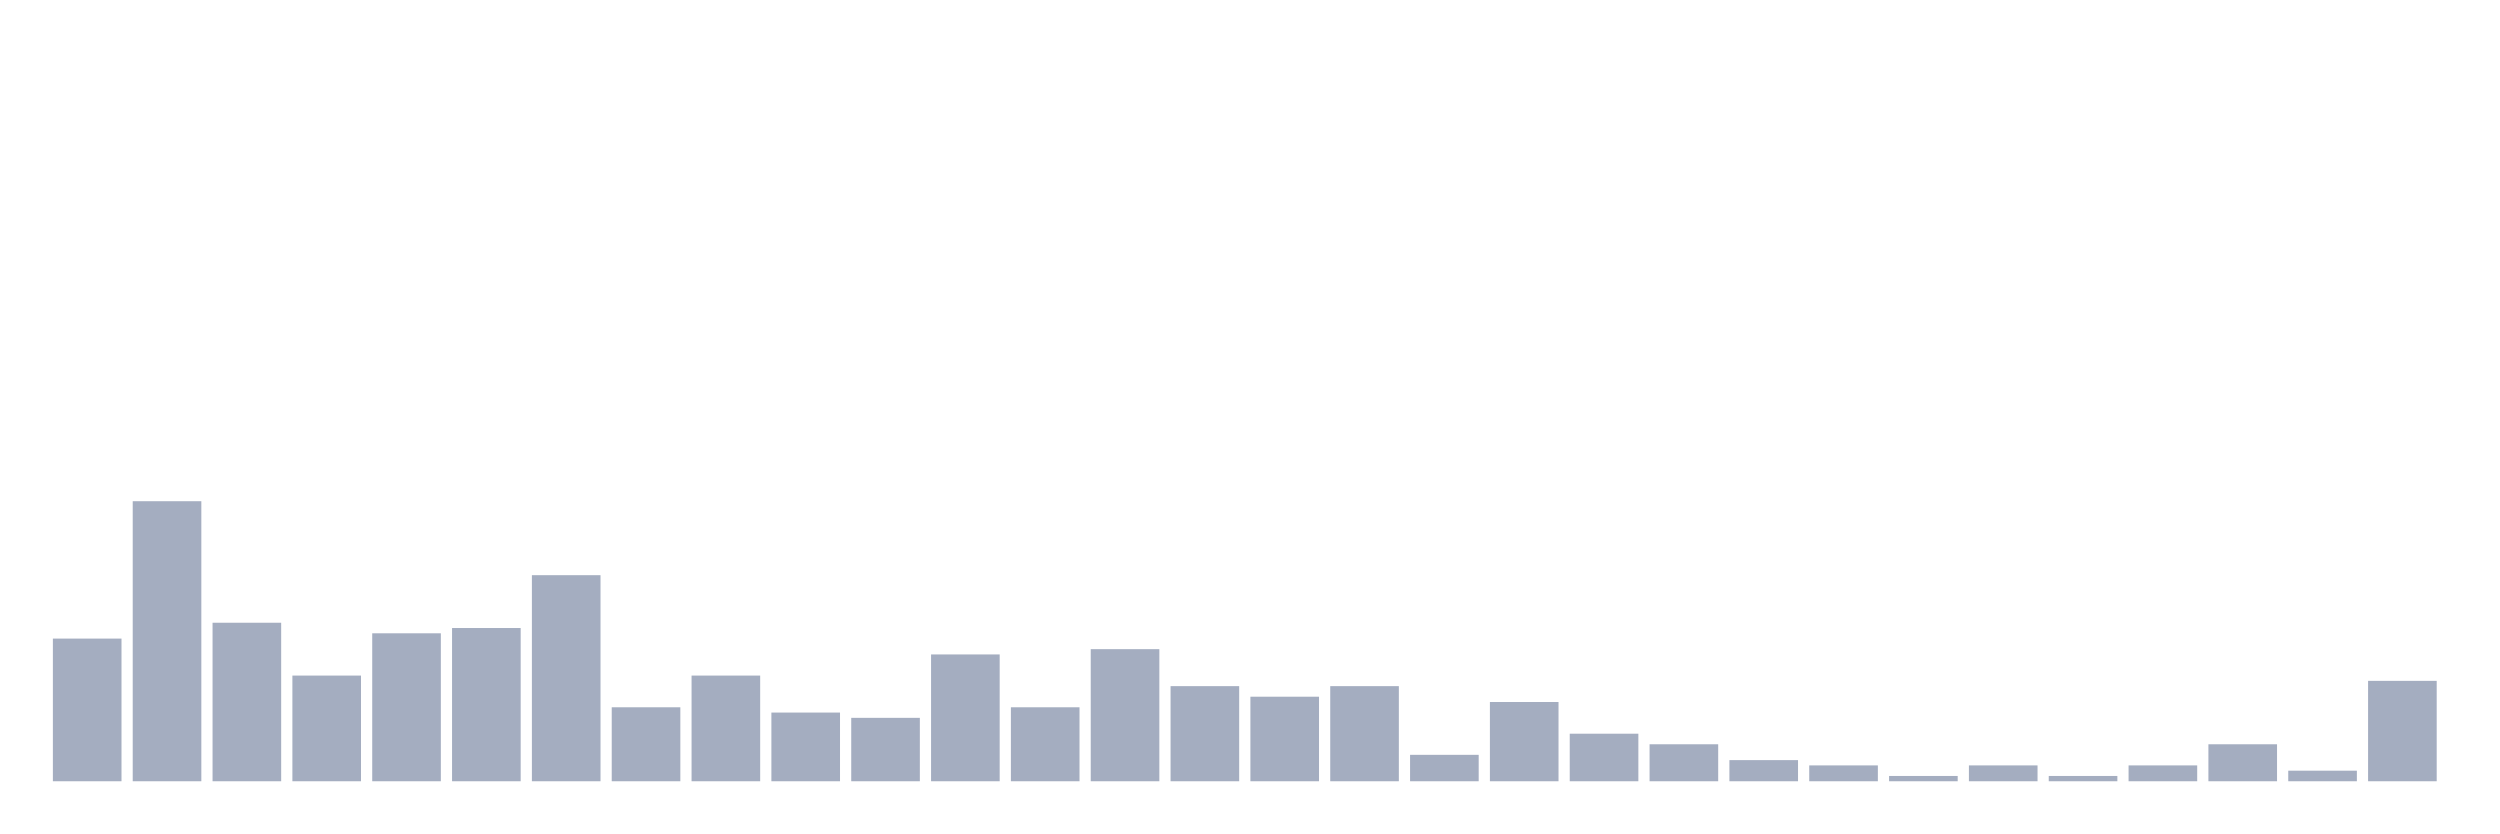
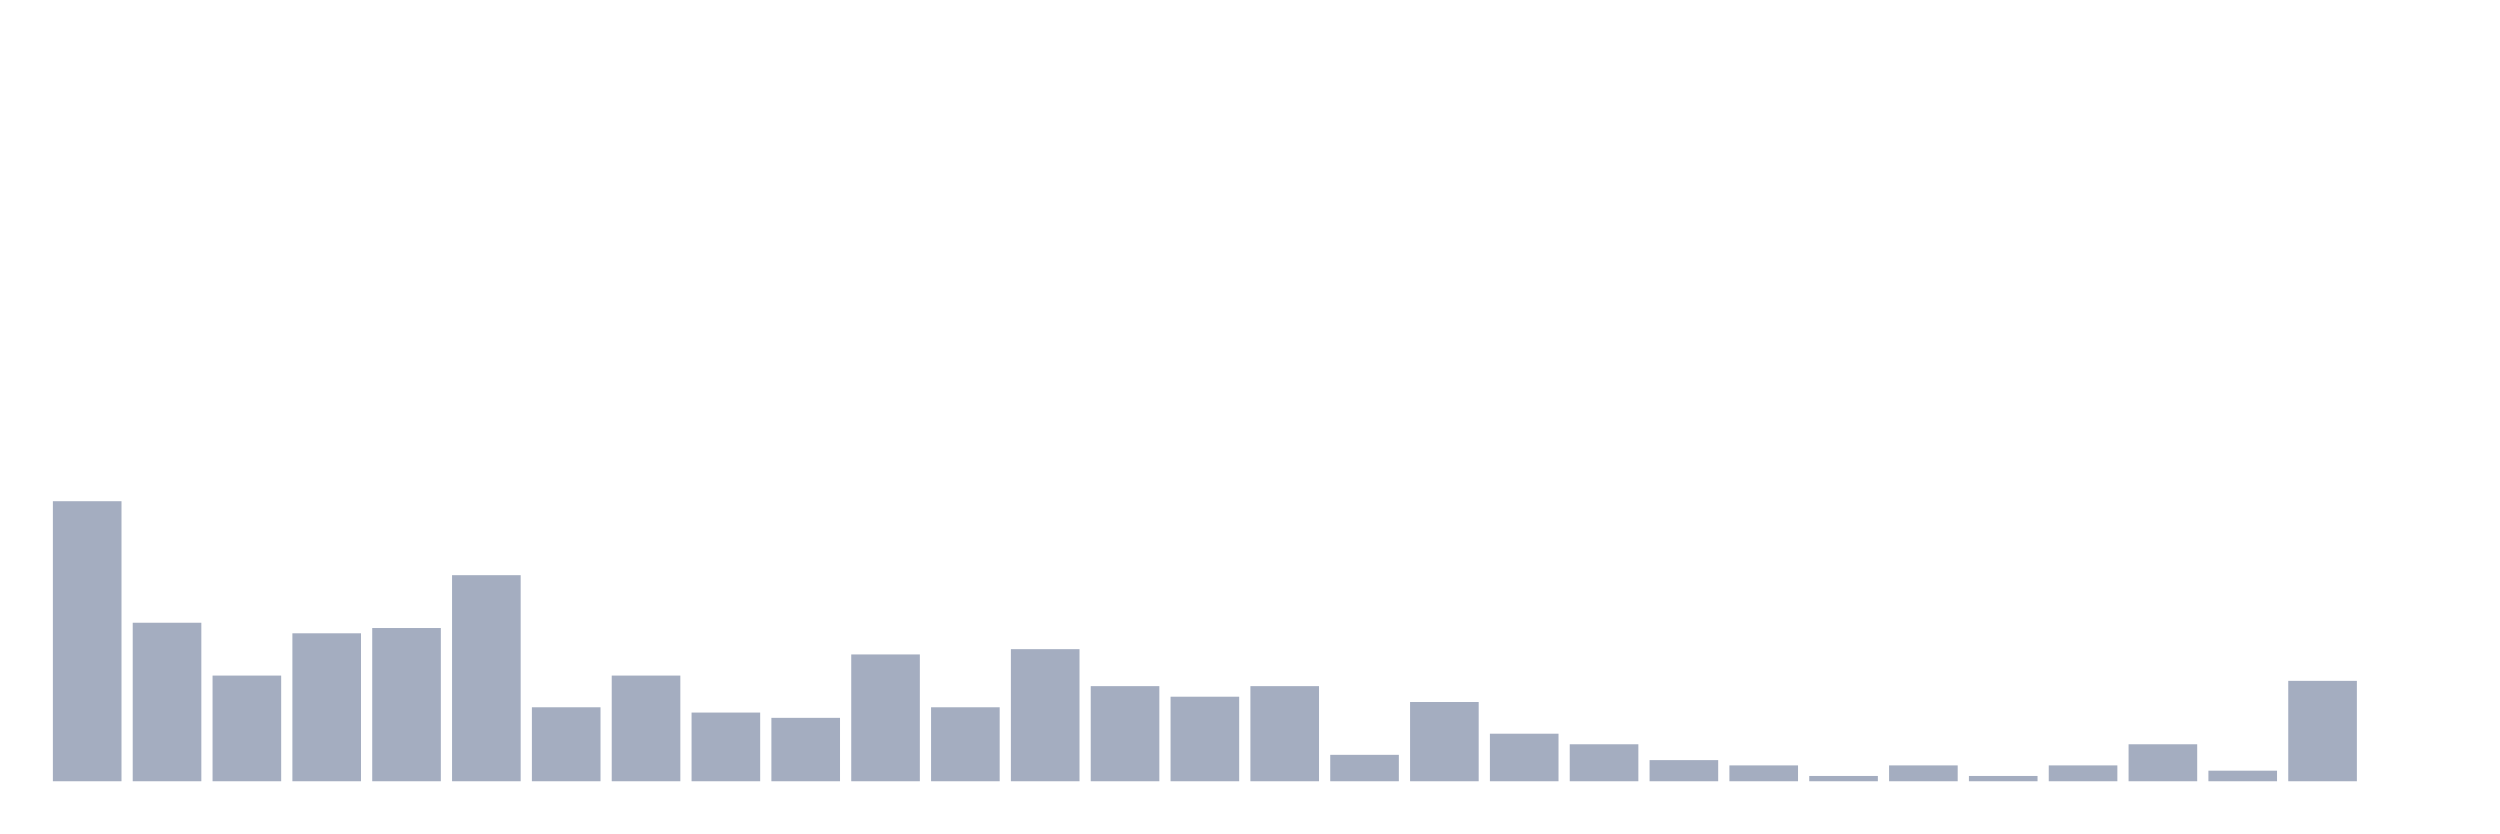
<svg xmlns="http://www.w3.org/2000/svg" viewBox="0 0 480 160">
  <g transform="translate(10,10)">
-     <rect class="bar" x="0.153" width="13.175" y="112.609" height="27.391" fill="rgb(164,173,192)" />
-     <rect class="bar" x="15.482" width="13.175" y="86.232" height="53.768" fill="rgb(164,173,192)" />
-     <rect class="bar" x="30.81" width="13.175" y="109.565" height="30.435" fill="rgb(164,173,192)" />
-     <rect class="bar" x="46.138" width="13.175" y="119.71" height="20.29" fill="rgb(164,173,192)" />
-     <rect class="bar" x="61.466" width="13.175" y="111.594" height="28.406" fill="rgb(164,173,192)" />
-     <rect class="bar" x="76.794" width="13.175" y="110.58" height="29.42" fill="rgb(164,173,192)" />
-     <rect class="bar" x="92.123" width="13.175" y="100.435" height="39.565" fill="rgb(164,173,192)" />
-     <rect class="bar" x="107.451" width="13.175" y="125.797" height="14.203" fill="rgb(164,173,192)" />
-     <rect class="bar" x="122.779" width="13.175" y="119.71" height="20.29" fill="rgb(164,173,192)" />
-     <rect class="bar" x="138.107" width="13.175" y="126.812" height="13.188" fill="rgb(164,173,192)" />
-     <rect class="bar" x="153.436" width="13.175" y="127.826" height="12.174" fill="rgb(164,173,192)" />
-     <rect class="bar" x="168.764" width="13.175" y="115.652" height="24.348" fill="rgb(164,173,192)" />
-     <rect class="bar" x="184.092" width="13.175" y="125.797" height="14.203" fill="rgb(164,173,192)" />
-     <rect class="bar" x="199.42" width="13.175" y="114.638" height="25.362" fill="rgb(164,173,192)" />
-     <rect class="bar" x="214.748" width="13.175" y="121.739" height="18.261" fill="rgb(164,173,192)" />
-     <rect class="bar" x="230.077" width="13.175" y="123.768" height="16.232" fill="rgb(164,173,192)" />
-     <rect class="bar" x="245.405" width="13.175" y="121.739" height="18.261" fill="rgb(164,173,192)" />
-     <rect class="bar" x="260.733" width="13.175" y="134.928" height="5.072" fill="rgb(164,173,192)" />
-     <rect class="bar" x="276.061" width="13.175" y="124.783" height="15.217" fill="rgb(164,173,192)" />
-     <rect class="bar" x="291.39" width="13.175" y="130.87" height="9.13" fill="rgb(164,173,192)" />
-     <rect class="bar" x="306.718" width="13.175" y="132.899" height="7.101" fill="rgb(164,173,192)" />
-     <rect class="bar" x="322.046" width="13.175" y="135.942" height="4.058" fill="rgb(164,173,192)" />
-     <rect class="bar" x="337.374" width="13.175" y="136.957" height="3.043" fill="rgb(164,173,192)" />
-     <rect class="bar" x="352.702" width="13.175" y="138.986" height="1.014" fill="rgb(164,173,192)" />
-     <rect class="bar" x="368.031" width="13.175" y="136.957" height="3.043" fill="rgb(164,173,192)" />
-     <rect class="bar" x="383.359" width="13.175" y="138.986" height="1.014" fill="rgb(164,173,192)" />
-     <rect class="bar" x="398.687" width="13.175" y="136.957" height="3.043" fill="rgb(164,173,192)" />
-     <rect class="bar" x="414.015" width="13.175" y="132.899" height="7.101" fill="rgb(164,173,192)" />
-     <rect class="bar" x="429.344" width="13.175" y="137.971" height="2.029" fill="rgb(164,173,192)" />
-     <rect class="bar" x="444.672" width="13.175" y="120.725" height="19.275" fill="rgb(164,173,192)" />
+     <rect class="bar" x="0.153" width="13.175" y="86.232" height="53.768" fill="rgb(164,173,192)" />
+     <rect class="bar" x="15.482" width="13.175" y="109.565" height="30.435" fill="rgb(164,173,192)" />
+     <rect class="bar" x="30.81" width="13.175" y="119.71" height="20.29" fill="rgb(164,173,192)" />
+     <rect class="bar" x="46.138" width="13.175" y="111.594" height="28.406" fill="rgb(164,173,192)" />
+     <rect class="bar" x="61.466" width="13.175" y="110.58" height="29.42" fill="rgb(164,173,192)" />
+     <rect class="bar" x="76.794" width="13.175" y="100.435" height="39.565" fill="rgb(164,173,192)" />
+     <rect class="bar" x="92.123" width="13.175" y="125.797" height="14.203" fill="rgb(164,173,192)" />
+     <rect class="bar" x="107.451" width="13.175" y="119.71" height="20.29" fill="rgb(164,173,192)" />
+     <rect class="bar" x="122.779" width="13.175" y="126.812" height="13.188" fill="rgb(164,173,192)" />
+     <rect class="bar" x="138.107" width="13.175" y="127.826" height="12.174" fill="rgb(164,173,192)" />
+     <rect class="bar" x="153.436" width="13.175" y="115.652" height="24.348" fill="rgb(164,173,192)" />
+     <rect class="bar" x="168.764" width="13.175" y="125.797" height="14.203" fill="rgb(164,173,192)" />
+     <rect class="bar" x="184.092" width="13.175" y="114.638" height="25.362" fill="rgb(164,173,192)" />
+     <rect class="bar" x="199.42" width="13.175" y="121.739" height="18.261" fill="rgb(164,173,192)" />
+     <rect class="bar" x="214.748" width="13.175" y="123.768" height="16.232" fill="rgb(164,173,192)" />
+     <rect class="bar" x="230.077" width="13.175" y="121.739" height="18.261" fill="rgb(164,173,192)" />
+     <rect class="bar" x="245.405" width="13.175" y="134.928" height="5.072" fill="rgb(164,173,192)" />
+     <rect class="bar" x="260.733" width="13.175" y="124.783" height="15.217" fill="rgb(164,173,192)" />
+     <rect class="bar" x="276.061" width="13.175" y="130.87" height="9.13" fill="rgb(164,173,192)" />
+     <rect class="bar" x="291.39" width="13.175" y="132.899" height="7.101" fill="rgb(164,173,192)" />
+     <rect class="bar" x="306.718" width="13.175" y="135.942" height="4.058" fill="rgb(164,173,192)" />
+     <rect class="bar" x="322.046" width="13.175" y="136.957" height="3.043" fill="rgb(164,173,192)" />
+     <rect class="bar" x="337.374" width="13.175" y="138.986" height="1.014" fill="rgb(164,173,192)" />
+     <rect class="bar" x="352.702" width="13.175" y="136.957" height="3.043" fill="rgb(164,173,192)" />
+     <rect class="bar" x="368.031" width="13.175" y="138.986" height="1.014" fill="rgb(164,173,192)" />
+     <rect class="bar" x="383.359" width="13.175" y="136.957" height="3.043" fill="rgb(164,173,192)" />
+     <rect class="bar" x="398.687" width="13.175" y="132.899" height="7.101" fill="rgb(164,173,192)" />
+     <rect class="bar" x="414.015" width="13.175" y="137.971" height="2.029" fill="rgb(164,173,192)" />
+     <rect class="bar" x="429.344" width="13.175" y="120.725" height="19.275" fill="rgb(164,173,192)" />
+     <rect class="bar" x="444.672" width="13.175" y="140" height="0" fill="rgb(164,173,192)" />
  </g>
</svg>
